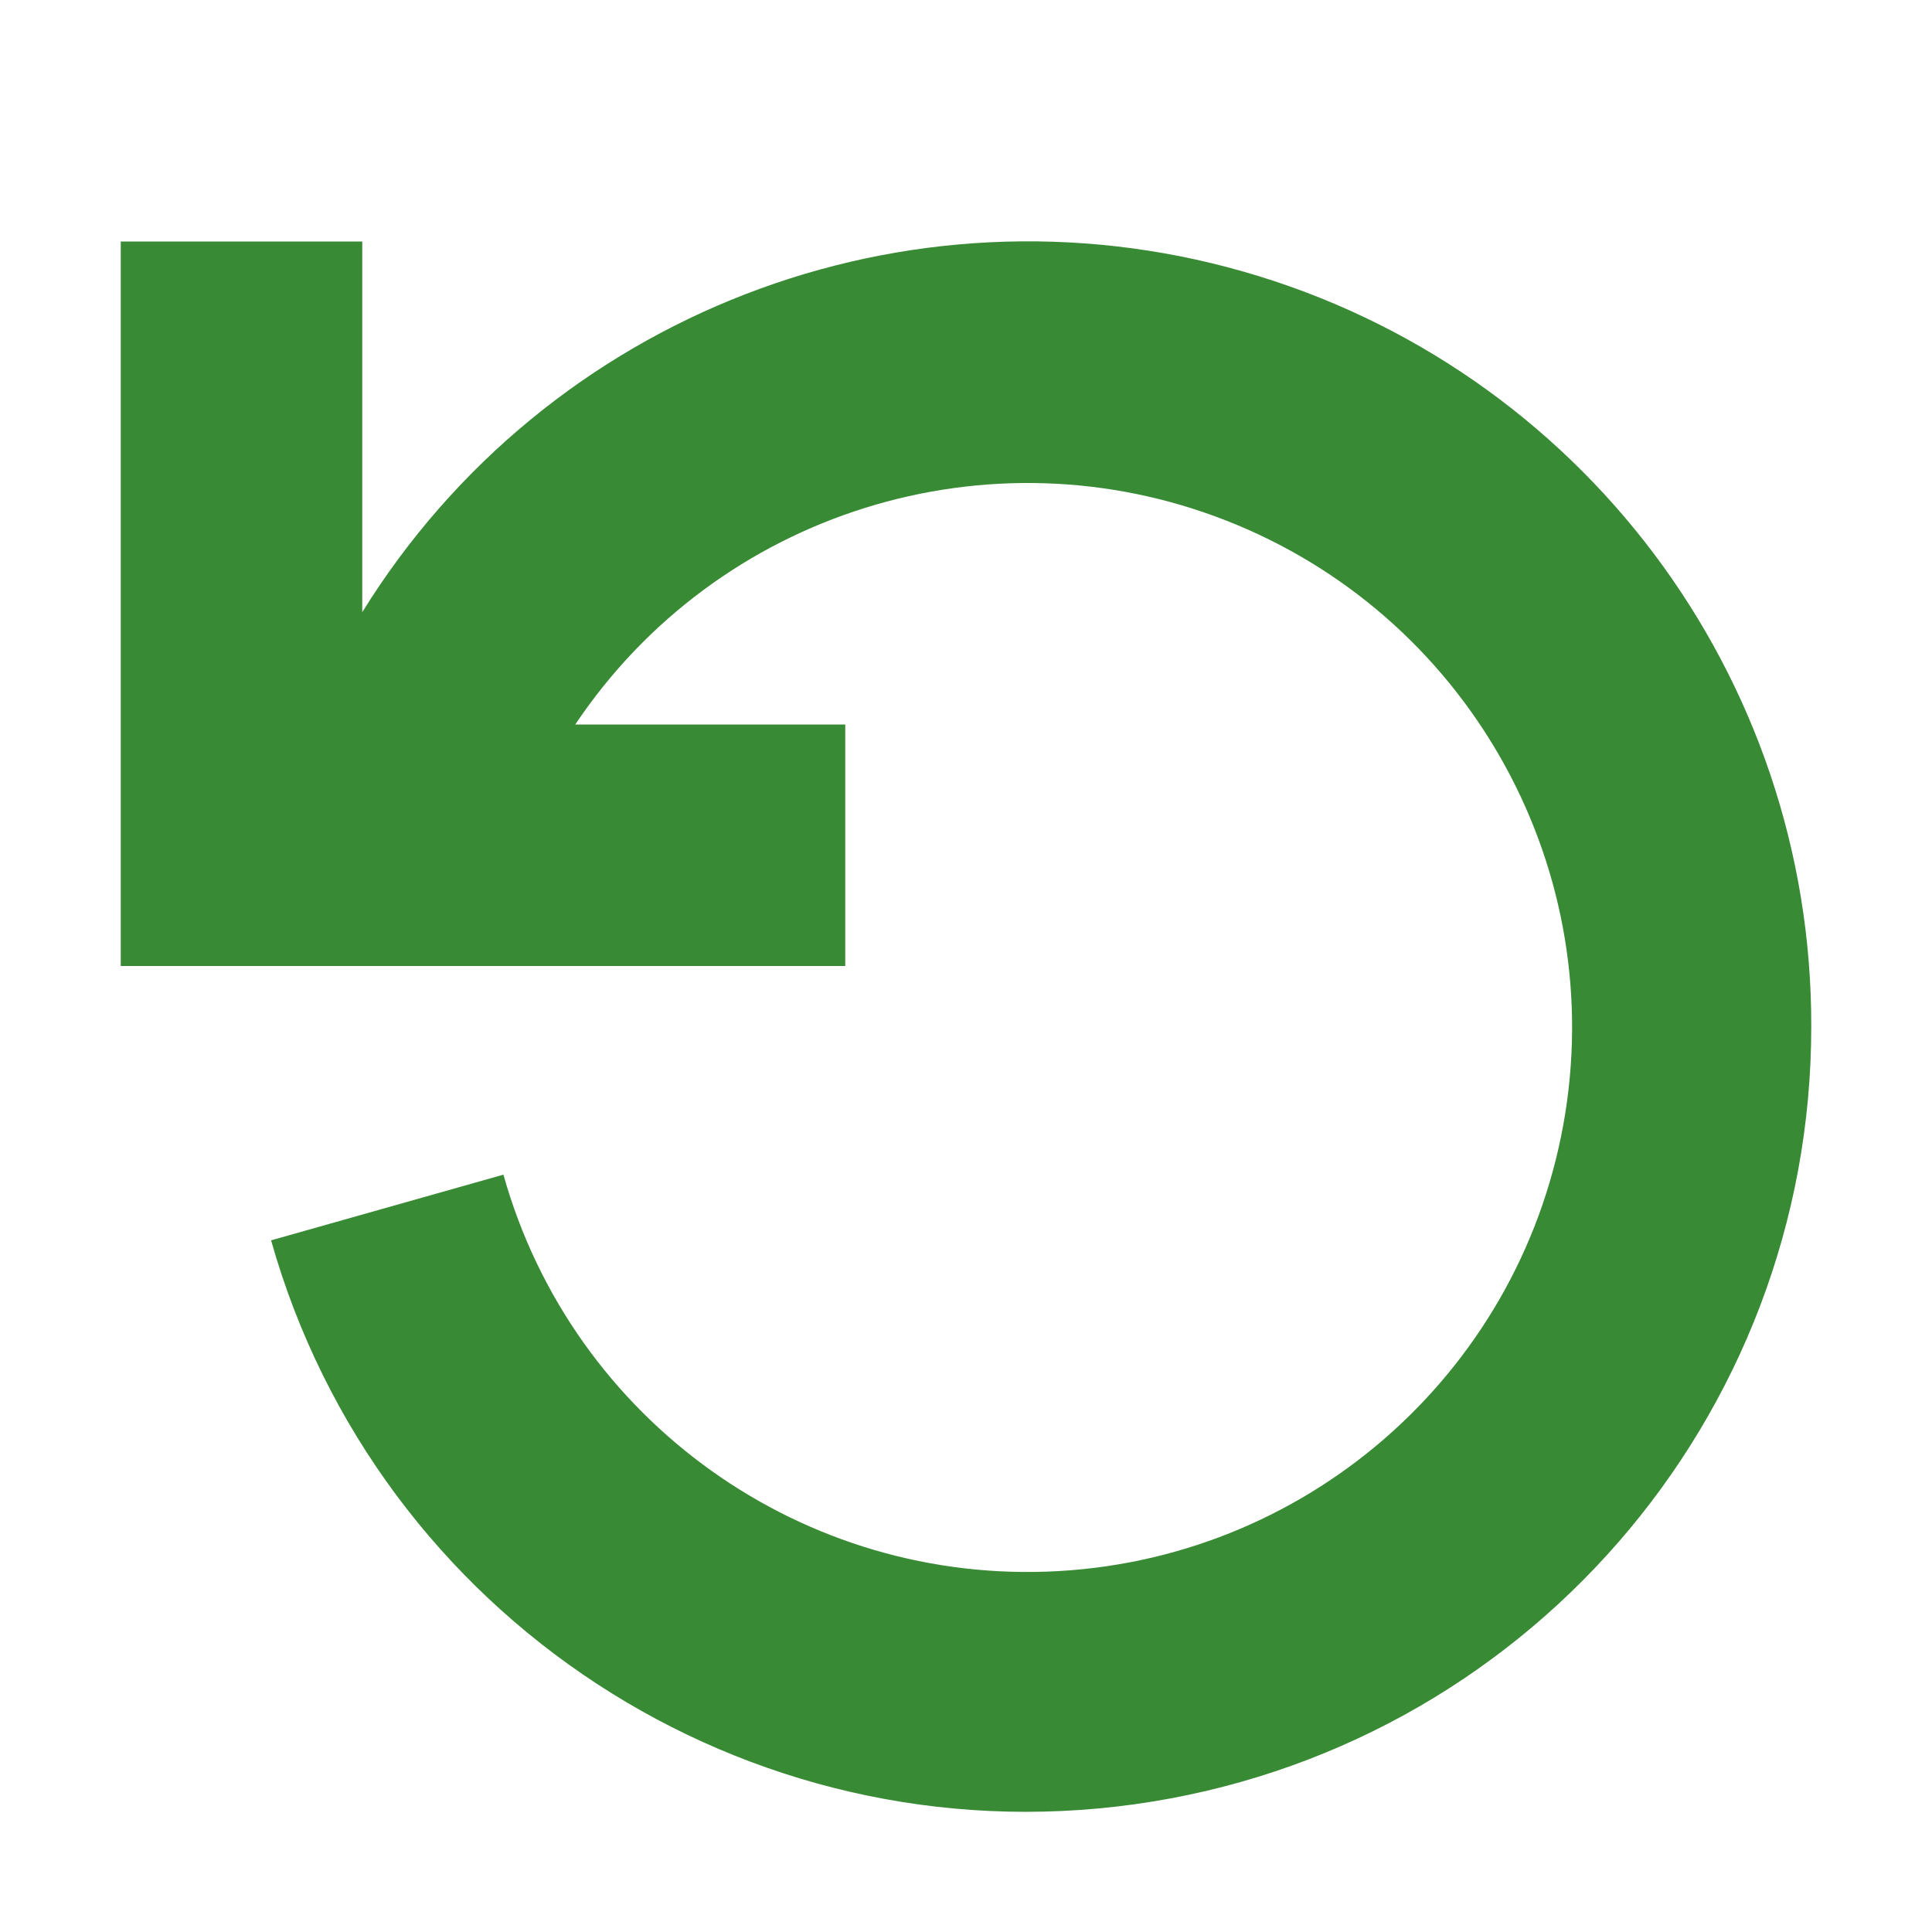
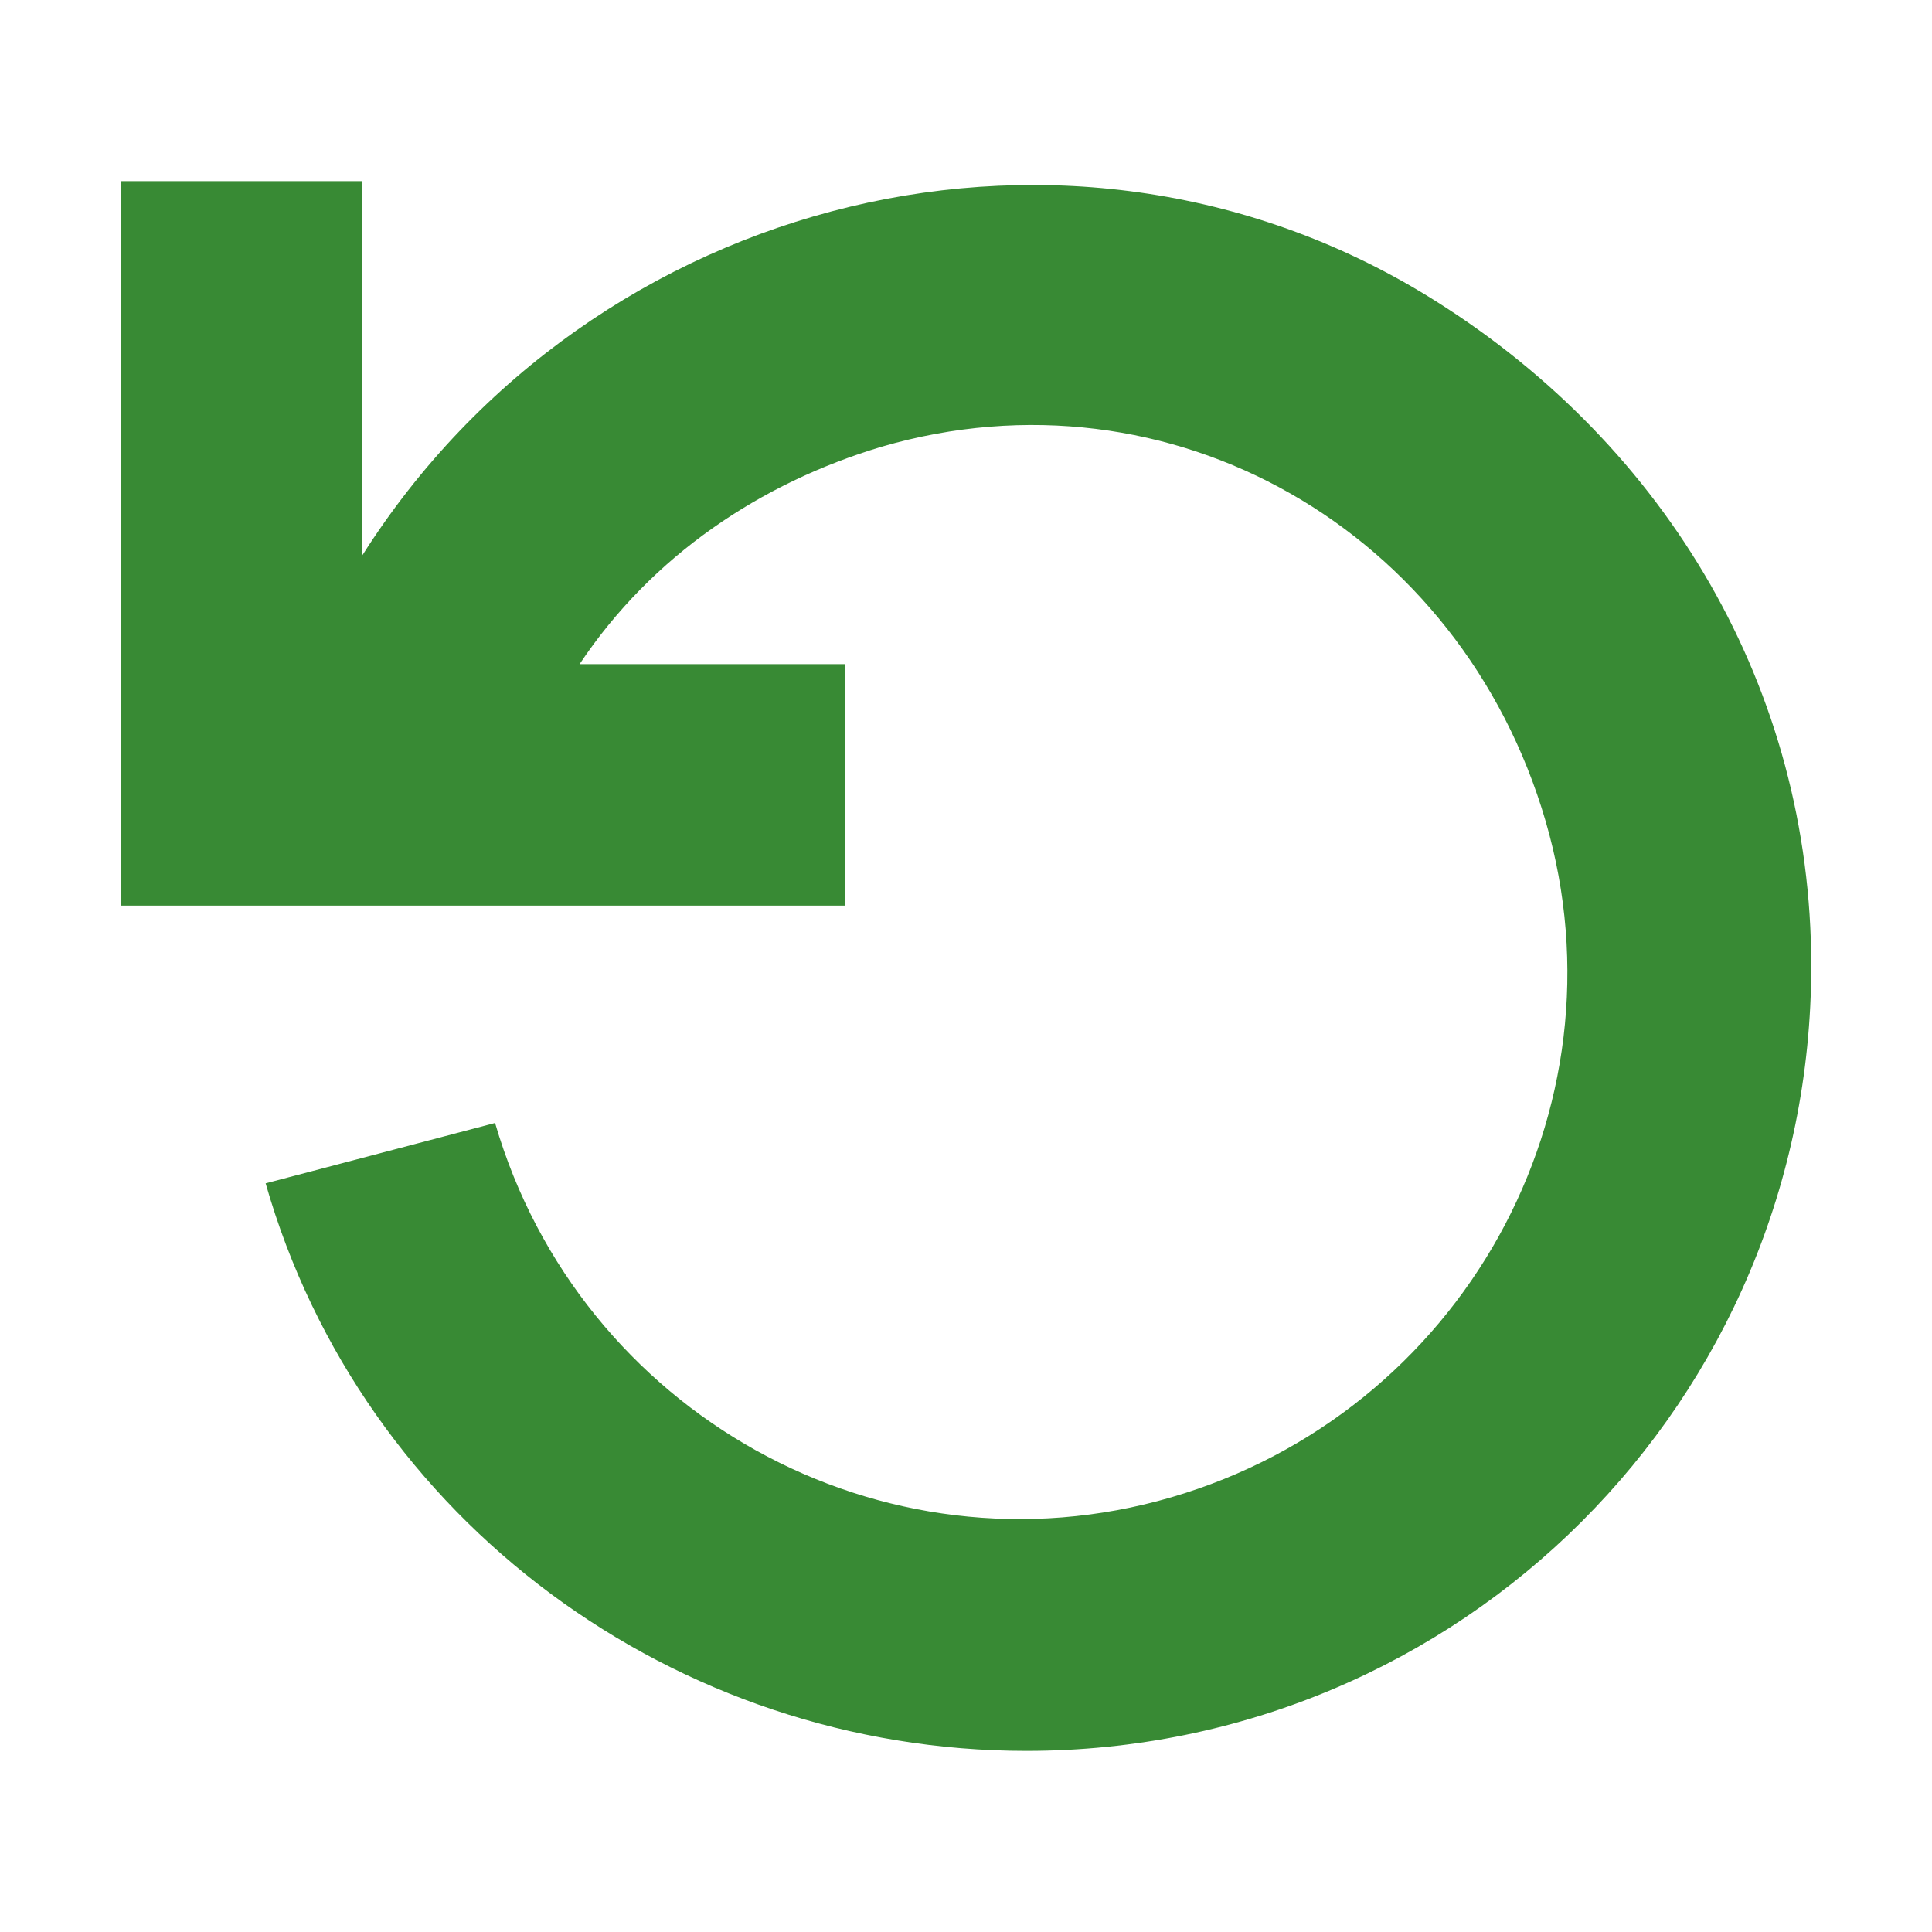
- <svg xmlns="http://www.w3.org/2000/svg" viewBox="0 0 16 16">
-   <defs>
-     <style>.icon-canvas-transparent,.icon-vs-out{fill:#f6f6f6;}.icon-canvas-transparent{opacity:0;}.icon-vs-action-green{fill:#388a34;}</style>
-   </defs>
-   <g id="canvas">
-     <path class="icon-canvas-transparent" d="M16,0V16H0V0Z" />
+ <svg xmlns="http://www.w3.org/2000/svg" id="Layer_1" viewBox="0 0 16 16">
+   <style>.st0{fill:#f6f6f6;fill-opacity:0}.st1{display:none}.st2{display:inline;fill:#f6f6f6}.st3{fill:#388a34}</style>
+   <path class="st0" d="M16 0v16H0V0h16z" id="canvas" />
+   <g id="outline" class="st1">
+     <path class="st2" d="M8.5 1C6.9 1 5.3 1.5 4 2.5V1H0v8h3.1L1 9.6l.3 1c1.1 4 5.3 6.3 9.3 5.2s6.3-5.3 5.2-9.3C14.8 3.2 11.9 1 8.5 1zm0 11c-1.6 0-2.9-1-3.4-2.5L5 9h3V5h.5C10.4 5 12 6.6 12 8.5S10.4 12 8.5 12z" />
  </g>
-   <g id="outline" style="display: none;">
-     <path class="icon-vs-out" d="M8.5,1A7.5,7.5,0,0,0,4,2.527V1H0V9H3.068l-2.057.583.272.962A7.5,7.5,0,1,0,8.5,1Zm0,11A3.515,3.515,0,0,1,5.131,9.455L5,9H8V5.036A3.6,3.6,0,0,1,8.5,5a3.5,3.5,0,0,1,0,7Z" />
-   </g>
-   <g id="iconBg">
-     <path class="icon-vs-action-green" d="M15,8.5A6.5,6.5,0,0,1,2.245,10.272l1.924-.544A4.509,4.509,0,1,0,4.764,6H7V8H1V2H3V5.07A6.486,6.486,0,0,1,15,8.5Z" />
-   </g>
+   <path class="st3" d="M15 8c0 3.6-2.9 6.5-6.5 6.5-2.9 0-5.5-1.9-6.3-4.7l1.9-.5c.7 2.4 3.2 3.8 5.6 3.1 2.4-.7 3.8-3.2 3.1-5.6S9.7 3 7.3 3.7c-1 .3-1.9.9-2.5 1.8H7v2H1v-6h2v3.1c1.9-3 5.9-4 8.9-2.1C13.8 3.7 15 5.7 15 8z" id="iconBg" />
</svg>
